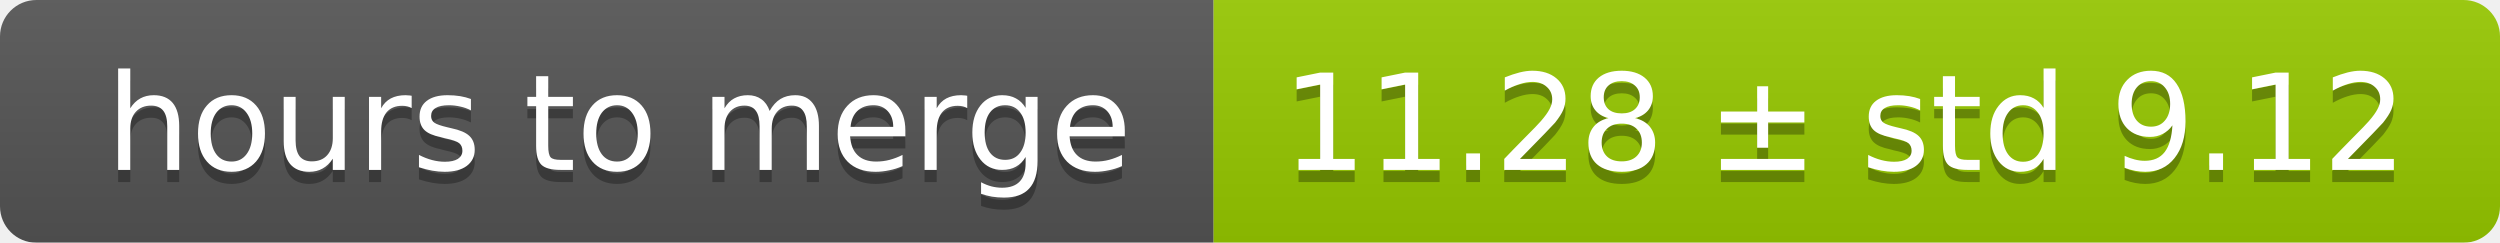
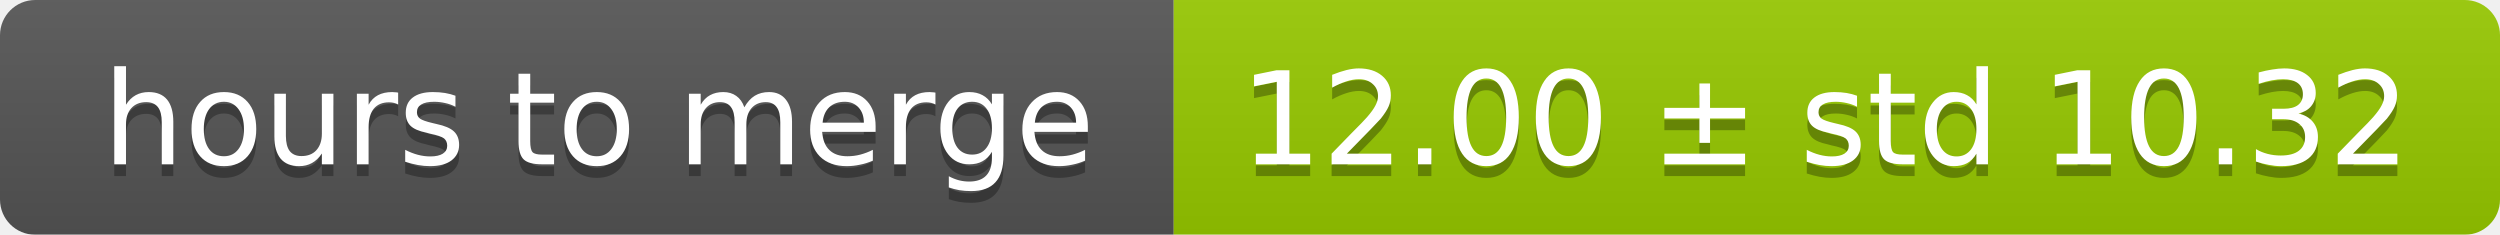
- <svg xmlns="http://www.w3.org/2000/svg" width="206" height="20">
+ <svg xmlns="http://www.w3.org/2000/svg" width="213" height="20">
  <linearGradient id="smooth" x2="0" y2="100%">
    <stop offset="0" stop-color="#bbb" stop-opacity=".1" />
    <stop offset="1" stop-opacity=".1" />
  </linearGradient>
  <mask id="round">
-     <rect width="206" height="20" rx="3" fill="#fff" />
+     <rect width="213" height="20" rx="3" fill="#fff" />
  </mask>
  <g mask="url(#round)">
    <rect width="100" height="20" fill="#555" />
-     <rect x="100" width="106" height="20" fill="#97ca00" />
-     <rect width="206" height="20" fill="url(#smooth)" />
+     <rect x="100" width="113" height="20" fill="#97ca00" />
+     <rect width="213" height="20" fill="url(#smooth)" />
  </g>
  <g fill="#fff" text-anchor="middle" font-family="DejaVu Sans,Verdana,Geneva,sans-serif" font-size="11">
    <text x="51" y="15" fill="#010101" fill-opacity=".3">hours to merge</text>
    <text x="51" y="14">hours to merge</text>
-     <text x="152" y="15" fill="#010101" fill-opacity=".3">11.28 ± std 9.12</text>
-     <text x="152" y="14">11.28 ± std 9.12</text>
+     <text x="155.5" y="15" fill="#010101" fill-opacity=".3">12.00 ± std 10.32</text>
+     <text x="155.5" y="14">12.00 ± std 10.32</text>
  </g>
</svg>
